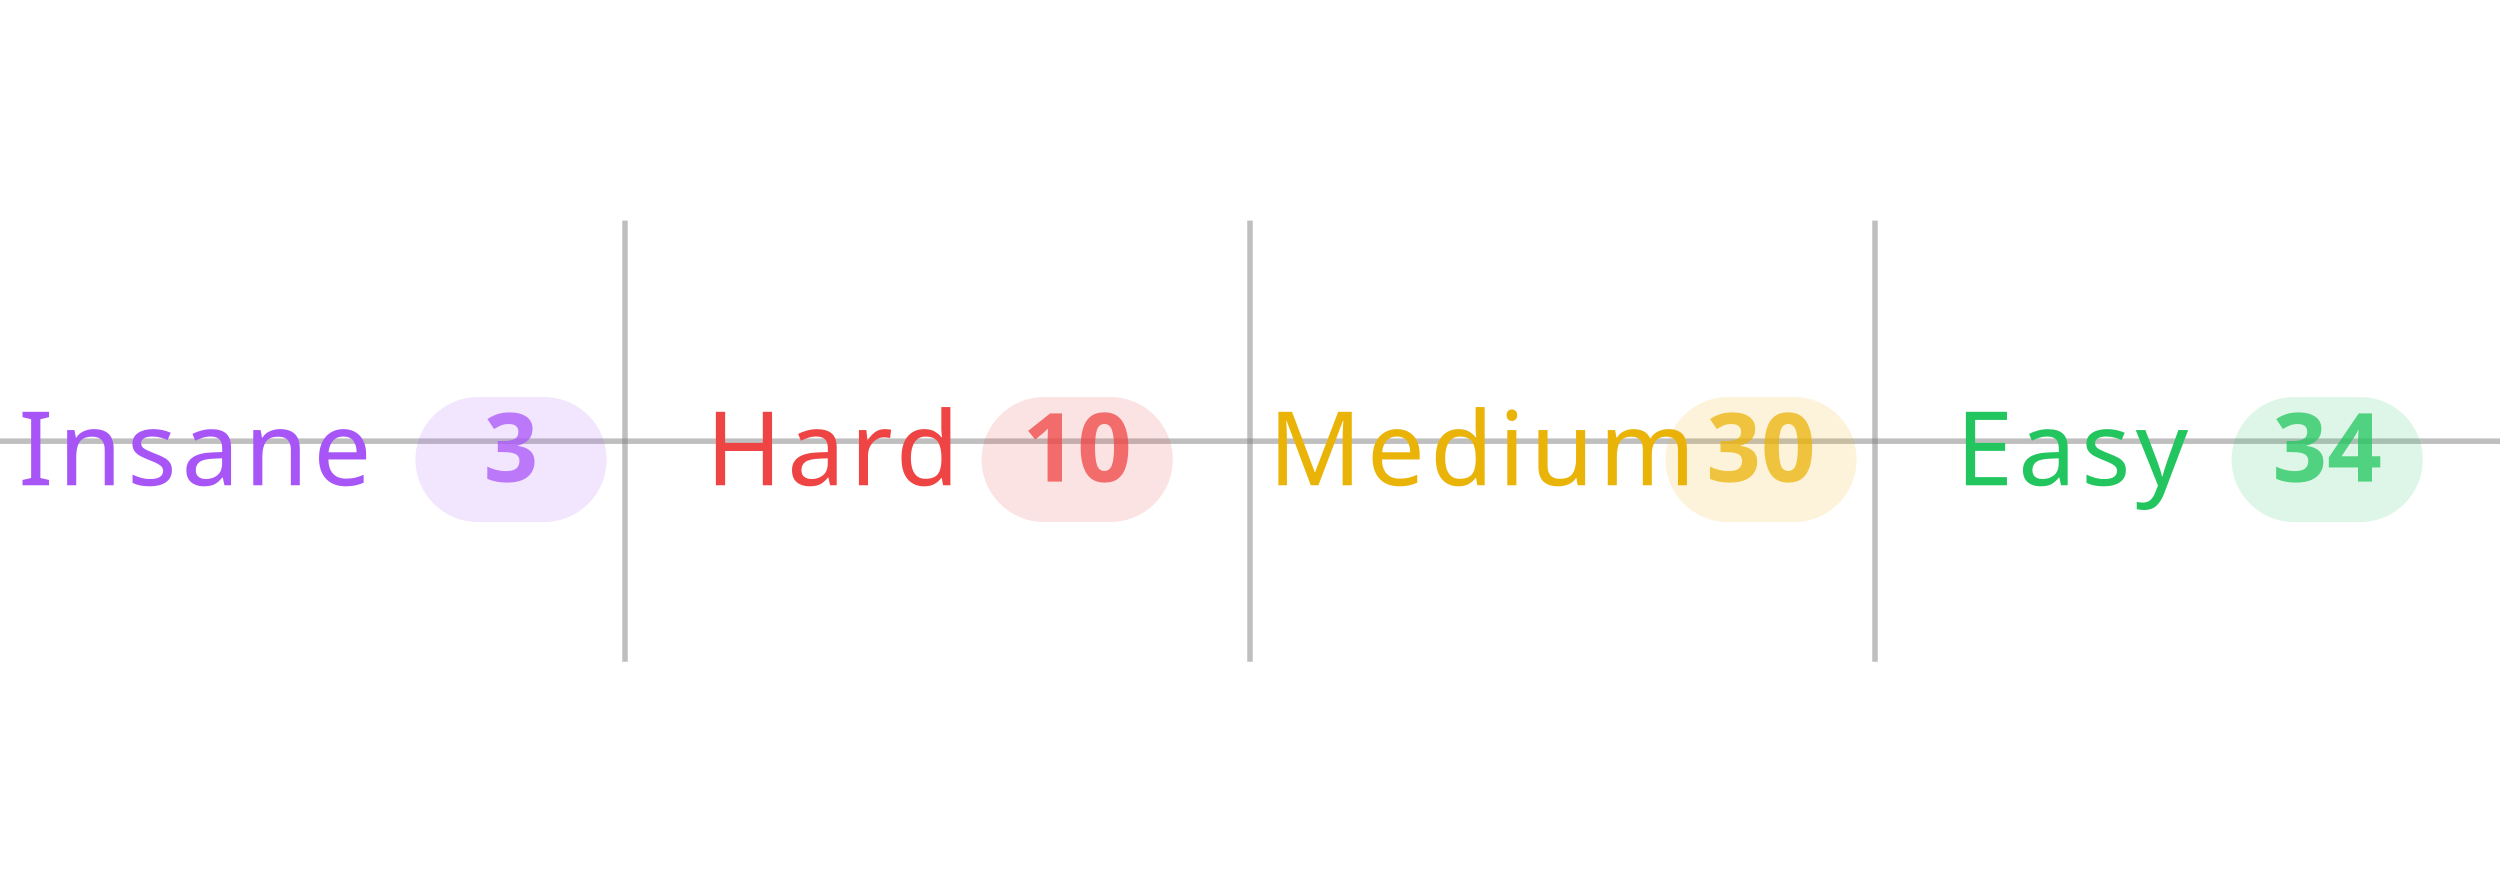
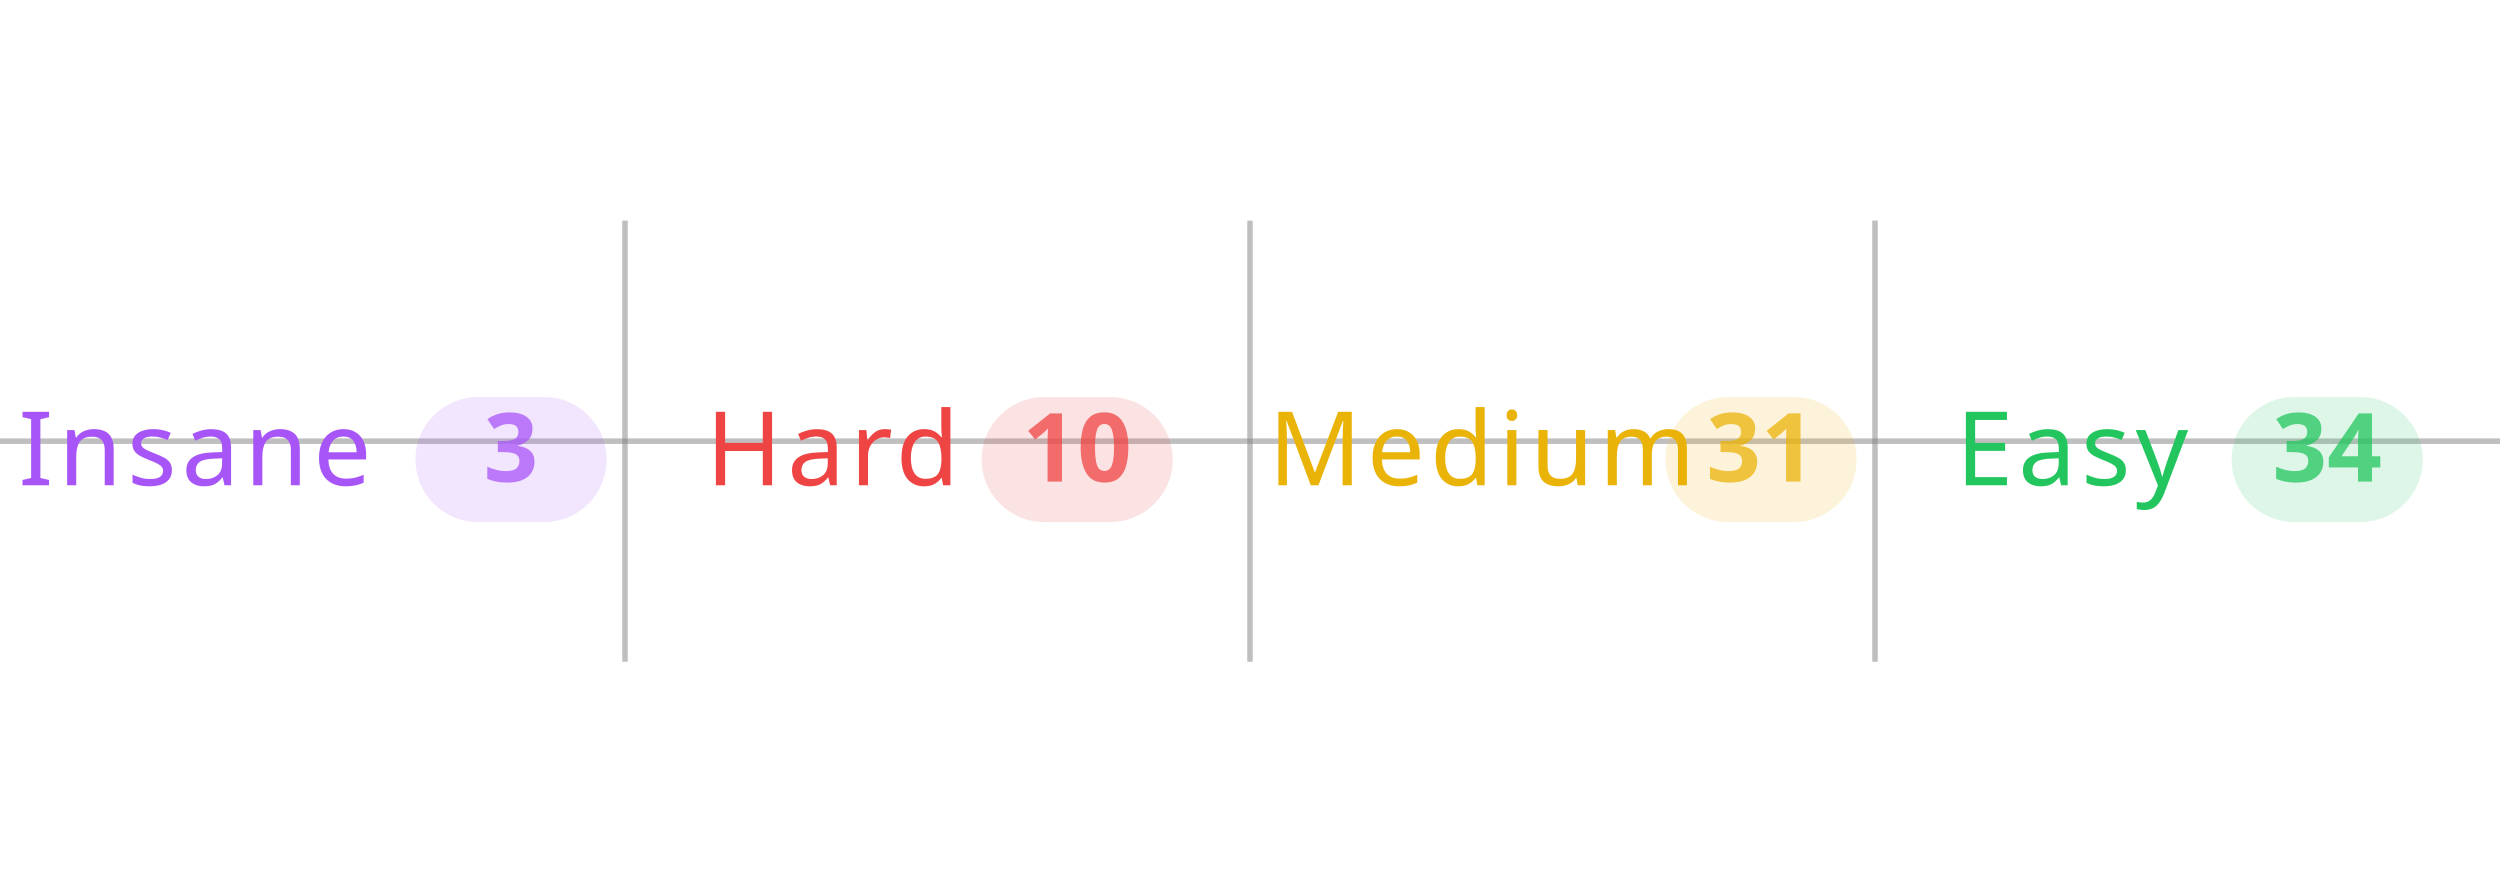
<svg xmlns="http://www.w3.org/2000/svg" width="100%" viewBox="0 0 680 240">
  <line x1="0" y1="120" x2="680" y2="120" stroke="#808080" stroke-opacity="0.5" stroke-width="1.5" />
  <line x1="170" y1="60" x2="170" y2="180" stroke="#808080" stroke-opacity="0.5" stroke-width="1.5" />
  <line x1="340" y1="60" x2="340" y2="180" stroke="#808080" stroke-opacity="0.5" stroke-width="1.5" />
  <line x1="510" y1="60" x2="510" y2="180" stroke="#808080" stroke-opacity="0.5" stroke-width="1.5" />
  <text x="5" y="132" text-anchor="start" font-family="sans-serif" font-size="28" font-weight="500" letter-spacing="0.05em" fill="#a855f7">Insane</text>
  <rect x="113" y="108" width="52" height="34" rx="17" fill="#a855f7" fill-opacity="0.15" />
  <text x="139" y="131" text-anchor="middle" font-family="sans-serif" font-size="26" font-weight="600" fill="#a855f7" fill-opacity="0.75">3</text>
  <text x="192" y="132" text-anchor="start" font-family="sans-serif" font-size="28" font-weight="500" letter-spacing="0.05em" fill="#ef4444">Hard</text>
  <rect x="267" y="108" width="52" height="34" rx="17" fill="#ef4444" fill-opacity="0.15" />
  <text x="293" y="131" text-anchor="middle" font-family="sans-serif" font-size="26" font-weight="600" fill="#ef4444" fill-opacity="0.75">10</text>
  <text x="345" y="132" text-anchor="start" font-family="sans-serif" font-size="28" font-weight="500" letter-spacing="0.05em" fill="#eab308">Medium</text>
  <rect x="453" y="108" width="52" height="34" rx="17" fill="#eab308" fill-opacity="0.15" />
-   <text x="479" y="131" text-anchor="middle" font-family="sans-serif" font-size="26" font-weight="600" fill="#eab308" fill-opacity="0.75">30</text>
+   <text x="479" y="131" text-anchor="middle" font-family="sans-serif" font-size="26" font-weight="600" fill="#eab308" fill-opacity="0.75">31</text>
  <text x="532" y="132" text-anchor="start" font-family="sans-serif" font-size="28" font-weight="500" letter-spacing="0.05em" fill="#22c55e">Easy</text>
  <rect x="607" y="108" width="52" height="34" rx="17" fill="#22c55e" fill-opacity="0.15" />
  <text x="633" y="131" text-anchor="middle" font-family="sans-serif" font-size="26" font-weight="600" fill="#22c55e" fill-opacity="0.75">34</text>
</svg>
